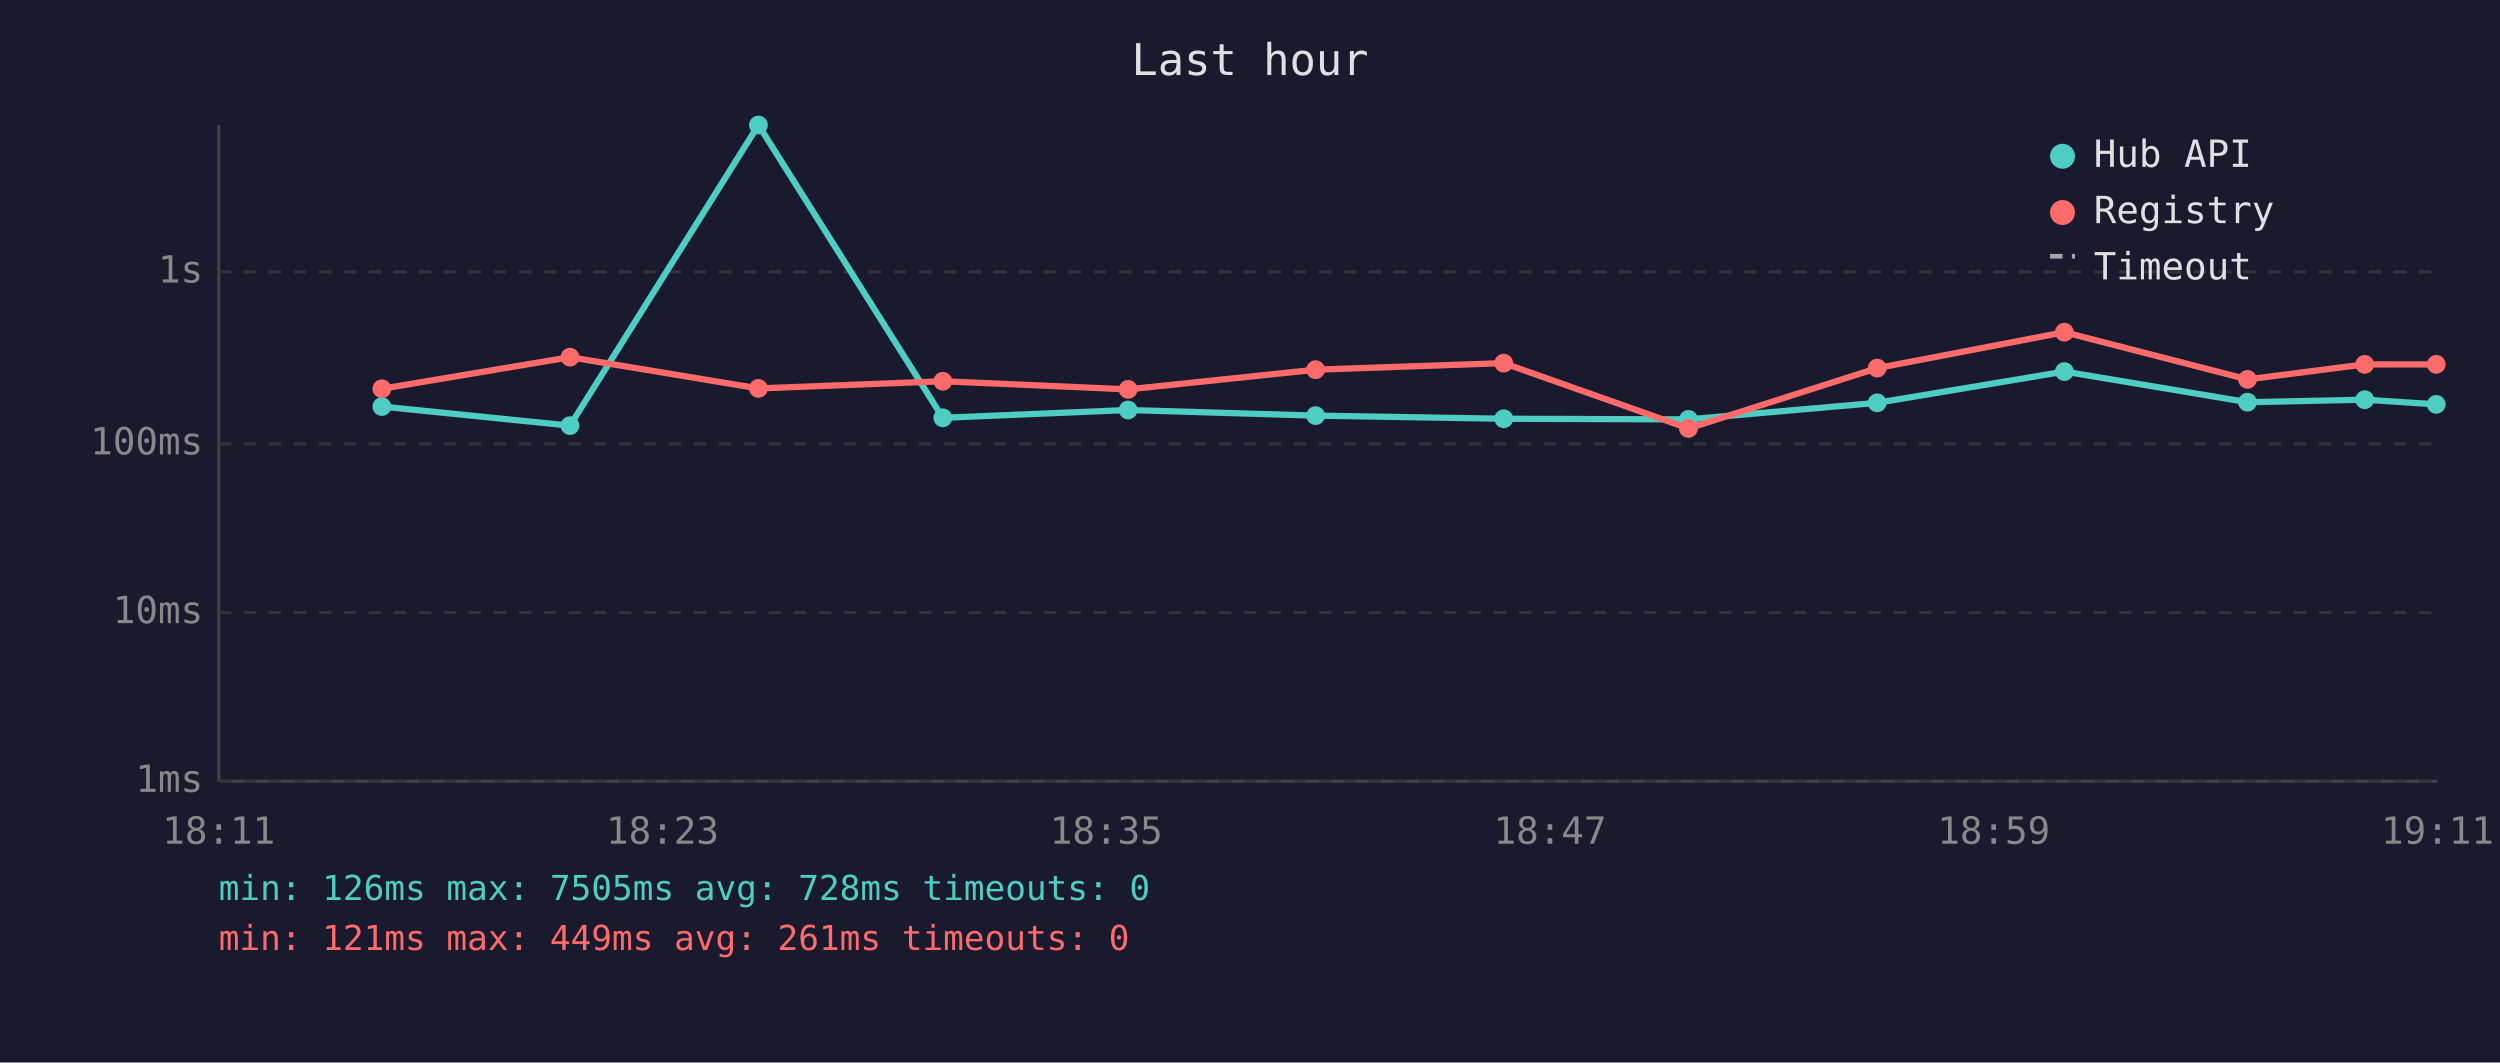
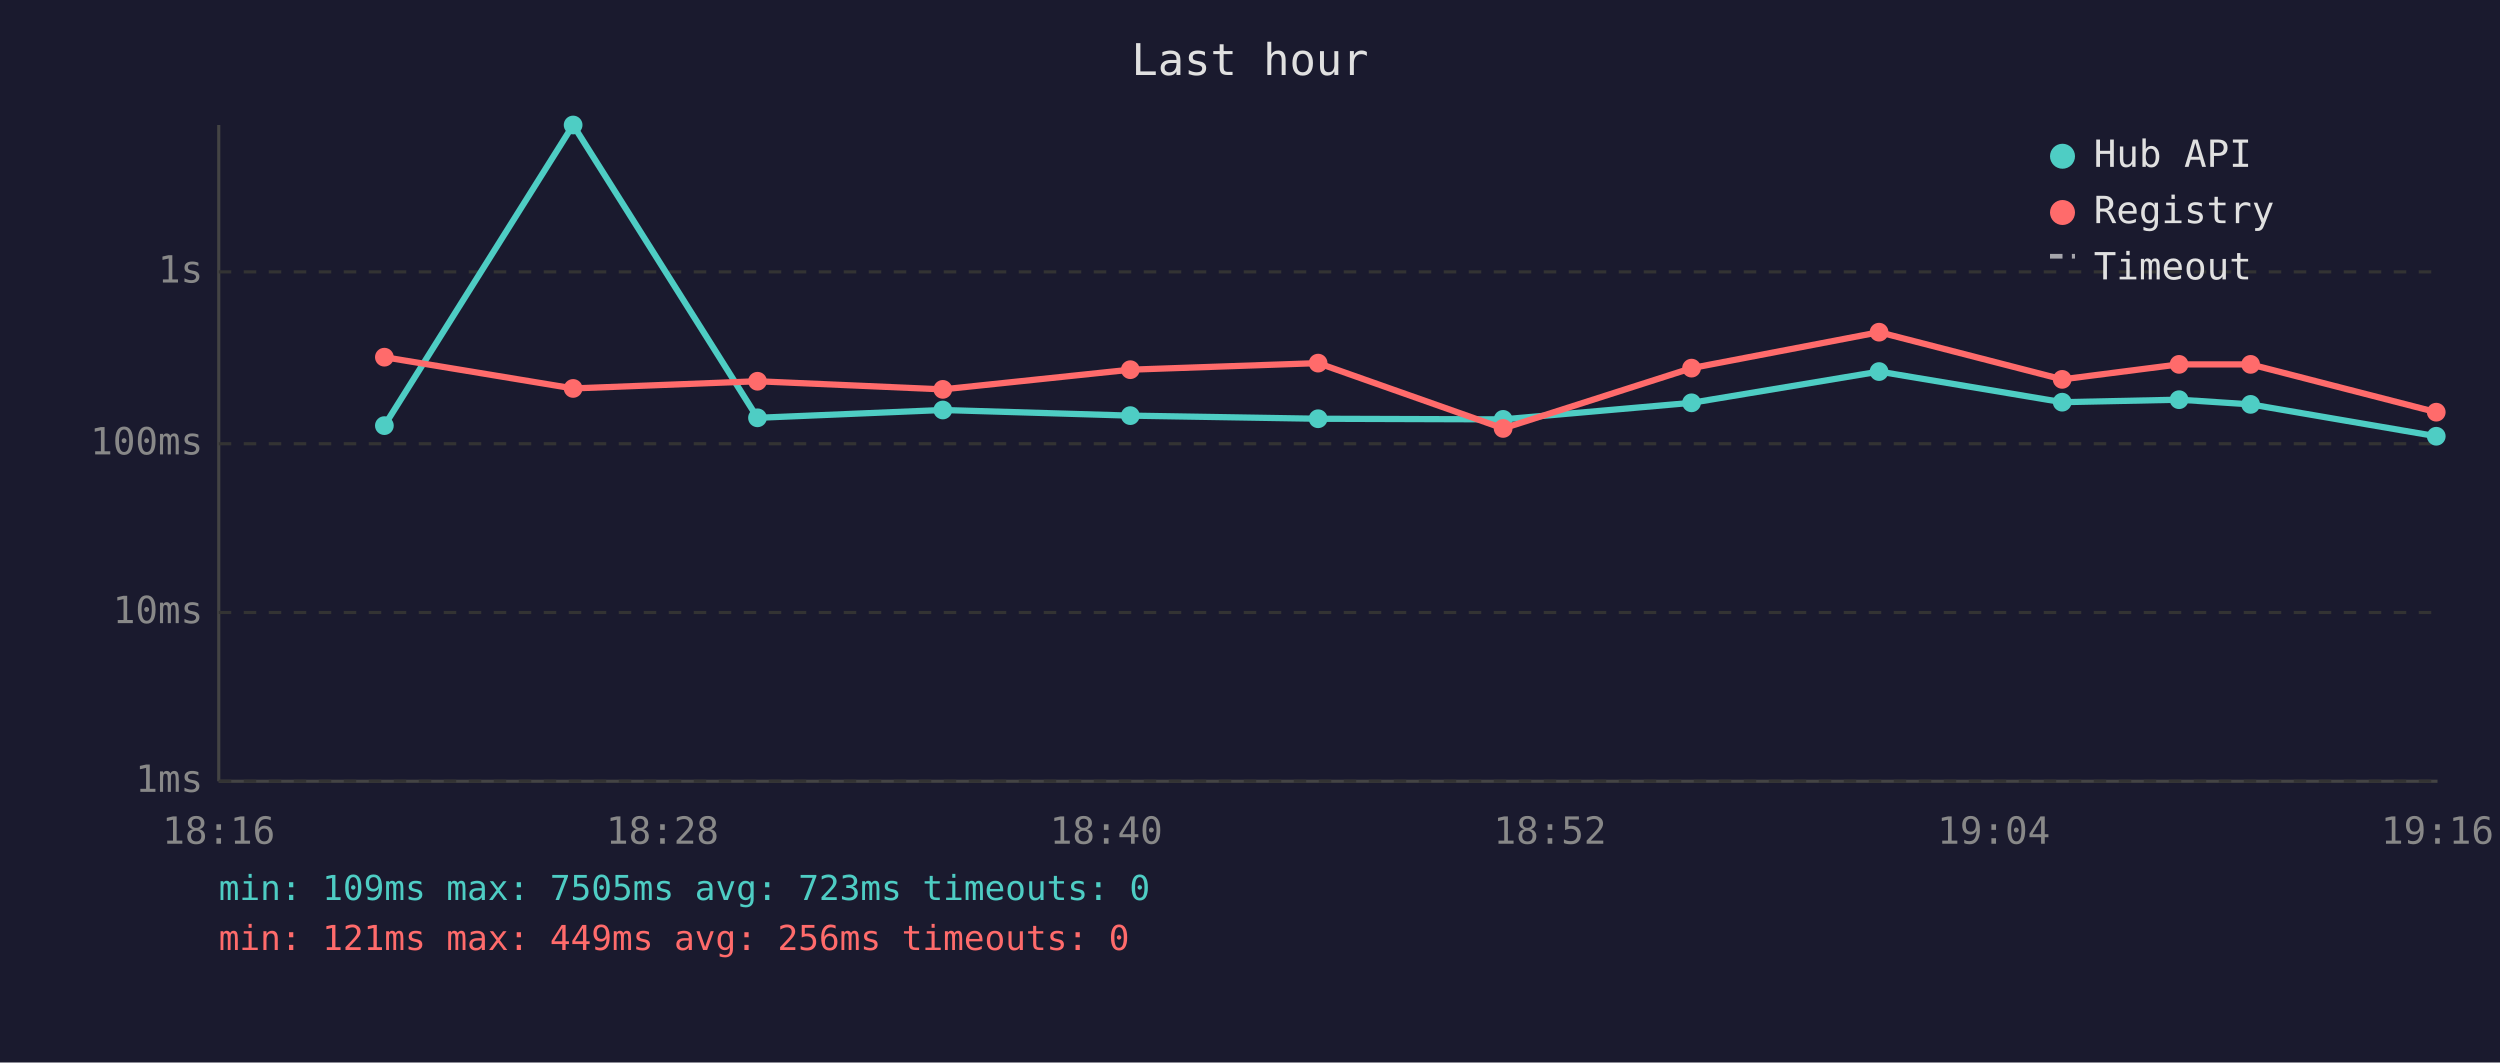
<svg xmlns="http://www.w3.org/2000/svg" viewBox="0 0 800 340" font-family="monospace" font-size="12">
  <rect width="800" height="340" fill="#1a1a2e" />
  <text x="400" y="24" fill="#e0e0e0" font-size="14" text-anchor="middle">Last hour</text>
  <line x1="70" y1="40" x2="70" y2="250" stroke="#444" stroke-width="1" />
  <line x1="70" y1="250" x2="780" y2="250" stroke="#444" stroke-width="1" />
  <line x1="70" y1="250" x2="780" y2="250" stroke="#333" stroke-width="1" stroke-dasharray="4" />
  <text x="65" y="250" fill="#888" text-anchor="end" dominant-baseline="middle">1ms</text>
  <line x1="70" y1="196" x2="780" y2="196" stroke="#333" stroke-width="1" stroke-dasharray="4" />
  <text x="65" y="196" fill="#888" text-anchor="end" dominant-baseline="middle">10ms</text>
  <line x1="70" y1="142" x2="780" y2="142" stroke="#333" stroke-width="1" stroke-dasharray="4" />
  <text x="65" y="142" fill="#888" text-anchor="end" dominant-baseline="middle">100ms</text>
  <line x1="70" y1="87" x2="780" y2="87" stroke="#333" stroke-width="1" stroke-dasharray="4" />
  <text x="65" y="87" fill="#888" text-anchor="end" dominant-baseline="middle">1s</text>
-   <text x="70" y="270" fill="#888" text-anchor="middle">18:11</text>
-   <text x="212" y="270" fill="#888" text-anchor="middle">18:23</text>
-   <text x="354" y="270" fill="#888" text-anchor="middle">18:35</text>
-   <text x="496" y="270" fill="#888" text-anchor="middle">18:47</text>
-   <text x="638" y="270" fill="#888" text-anchor="middle">18:59</text>
-   <text x="780" y="270" fill="#888" text-anchor="middle">19:11</text>
-   <polyline points="122.2,130.1 182.4,136.2 242.7,40.0 301.7,133.7 361.0,131.2 421.0,133.0 481.2,134.0 540.3,134.2 600.7,128.9 660.6,118.9 719.2,128.7 756.7,127.9 779.6,129.4" fill="none" stroke="#4ecdc4" stroke-width="2" opacity="1" />
-   <circle cx="122.2" cy="130.1" r="3" fill="#4ecdc4" />
-   <circle cx="182.4" cy="136.2" r="3" fill="#4ecdc4" />
-   <circle cx="242.7" cy="40.0" r="3" fill="#4ecdc4" />
-   <circle cx="301.7" cy="133.7" r="3" fill="#4ecdc4" />
-   <circle cx="361.0" cy="131.2" r="3" fill="#4ecdc4" />
-   <circle cx="421.0" cy="133.0" r="3" fill="#4ecdc4" />
-   <circle cx="481.2" cy="134.0" r="3" fill="#4ecdc4" />
-   <circle cx="540.3" cy="134.2" r="3" fill="#4ecdc4" />
-   <circle cx="600.7" cy="128.9" r="3" fill="#4ecdc4" />
-   <circle cx="660.6" cy="118.9" r="3" fill="#4ecdc4" />
-   <circle cx="719.2" cy="128.7" r="3" fill="#4ecdc4" />
-   <circle cx="756.7" cy="127.9" r="3" fill="#4ecdc4" />
-   <circle cx="779.6" cy="129.4" r="3" fill="#4ecdc4" />
-   <polyline points="122.2,124.4 182.4,114.3 242.7,124.3 301.7,122.0 361.0,124.6 421.0,118.3 481.2,116.2 540.3,137.1 600.7,117.8 660.6,106.3 719.2,121.4 756.7,116.6 779.6,116.6" fill="none" stroke="#ff6b6b" stroke-width="2" opacity="1" />
-   <circle cx="122.2" cy="124.4" r="3" fill="#ff6b6b" />
-   <circle cx="182.4" cy="114.3" r="3" fill="#ff6b6b" />
-   <circle cx="242.7" cy="124.3" r="3" fill="#ff6b6b" />
-   <circle cx="301.7" cy="122.0" r="3" fill="#ff6b6b" />
-   <circle cx="361.0" cy="124.6" r="3" fill="#ff6b6b" />
-   <circle cx="421.0" cy="118.3" r="3" fill="#ff6b6b" />
-   <circle cx="481.2" cy="116.2" r="3" fill="#ff6b6b" />
-   <circle cx="540.3" cy="137.1" r="3" fill="#ff6b6b" />
-   <circle cx="600.7" cy="117.8" r="3" fill="#ff6b6b" />
-   <circle cx="660.6" cy="106.3" r="3" fill="#ff6b6b" />
-   <circle cx="719.2" cy="121.4" r="3" fill="#ff6b6b" />
-   <circle cx="756.7" cy="116.6" r="3" fill="#ff6b6b" />
-   <circle cx="779.6" cy="116.6" r="3" fill="#ff6b6b" />
+   <text x="70" y="270" fill="#888" text-anchor="middle">18:16</text>
+   <text x="212" y="270" fill="#888" text-anchor="middle">18:28</text>
+   <text x="354" y="270" fill="#888" text-anchor="middle">18:40</text>
+   <text x="496" y="270" fill="#888" text-anchor="middle">18:52</text>
+   <text x="638" y="270" fill="#888" text-anchor="middle">19:04</text>
+   <text x="780" y="270" fill="#888" text-anchor="middle">19:16</text>
+   <polyline points="123.0,136.2 183.4,40.0 242.4,133.7 301.7,131.2 361.7,133.0 421.8,134.0 481.0,134.2 541.3,128.9 601.3,118.9 659.9,128.7 697.3,127.9 720.2,129.4 779.6,139.6" fill="none" stroke="#4ecdc4" stroke-width="2" opacity="1" />
+   <circle cx="123.0" cy="136.2" r="3" fill="#4ecdc4" />
+   <circle cx="183.4" cy="40.0" r="3" fill="#4ecdc4" />
+   <circle cx="242.4" cy="133.7" r="3" fill="#4ecdc4" />
+   <circle cx="301.7" cy="131.2" r="3" fill="#4ecdc4" />
+   <circle cx="361.7" cy="133.0" r="3" fill="#4ecdc4" />
+   <circle cx="421.8" cy="134.0" r="3" fill="#4ecdc4" />
+   <circle cx="481.0" cy="134.2" r="3" fill="#4ecdc4" />
+   <circle cx="541.3" cy="128.9" r="3" fill="#4ecdc4" />
+   <circle cx="601.3" cy="118.9" r="3" fill="#4ecdc4" />
+   <circle cx="659.9" cy="128.7" r="3" fill="#4ecdc4" />
+   <circle cx="697.3" cy="127.9" r="3" fill="#4ecdc4" />
+   <circle cx="720.2" cy="129.4" r="3" fill="#4ecdc4" />
+   <circle cx="779.6" cy="139.6" r="3" fill="#4ecdc4" />
+   <polyline points="123.0,114.3 183.4,124.3 242.4,122.0 301.7,124.6 361.7,118.3 421.8,116.2 481.0,137.1 541.3,117.8 601.3,106.3 659.9,121.4 697.3,116.6 720.2,116.6 779.6,131.9" fill="none" stroke="#ff6b6b" stroke-width="2" opacity="1" />
+   <circle cx="123.0" cy="114.3" r="3" fill="#ff6b6b" />
+   <circle cx="183.4" cy="124.3" r="3" fill="#ff6b6b" />
+   <circle cx="242.4" cy="122.0" r="3" fill="#ff6b6b" />
+   <circle cx="301.7" cy="124.6" r="3" fill="#ff6b6b" />
+   <circle cx="361.7" cy="118.3" r="3" fill="#ff6b6b" />
+   <circle cx="421.8" cy="116.2" r="3" fill="#ff6b6b" />
+   <circle cx="481.0" cy="137.1" r="3" fill="#ff6b6b" />
+   <circle cx="541.3" cy="117.8" r="3" fill="#ff6b6b" />
+   <circle cx="601.3" cy="106.3" r="3" fill="#ff6b6b" />
+   <circle cx="659.9" cy="121.4" r="3" fill="#ff6b6b" />
+   <circle cx="697.3" cy="116.6" r="3" fill="#ff6b6b" />
+   <circle cx="720.2" cy="116.6" r="3" fill="#ff6b6b" />
+   <circle cx="779.6" cy="131.9" r="3" fill="#ff6b6b" />
  <circle cx="660" cy="50" r="4" fill="#4ecdc4" />
  <text x="670" y="50" fill="#e0e0e0" dominant-baseline="middle">Hub API</text>
  <circle cx="660" cy="68" r="4" fill="#ff6b6b" />
  <text x="670" y="68" fill="#e0e0e0" dominant-baseline="middle">Registry</text>
  <line x1="656" y1="82" x2="664" y2="82" stroke="#e0e0e0" stroke-width="1.5" stroke-dasharray="4,3" opacity="0.7" />
  <text x="670" y="86" fill="#e0e0e0" dominant-baseline="middle">Timeout</text>
-   <text x="70" y="288" fill="#4ecdc4" font-size="11">min: 126ms  max: 7505ms  avg: 728ms  timeouts: 0</text>
-   <text x="70" y="304" fill="#ff6b6b" font-size="11">min: 121ms  max: 449ms  avg: 261ms  timeouts: 0</text>
+   <text x="70" y="288" fill="#4ecdc4" font-size="11">min: 109ms  max: 7505ms  avg: 723ms  timeouts: 0</text>
+   <text x="70" y="304" fill="#ff6b6b" font-size="11">min: 121ms  max: 449ms  avg: 256ms  timeouts: 0</text>
</svg>
